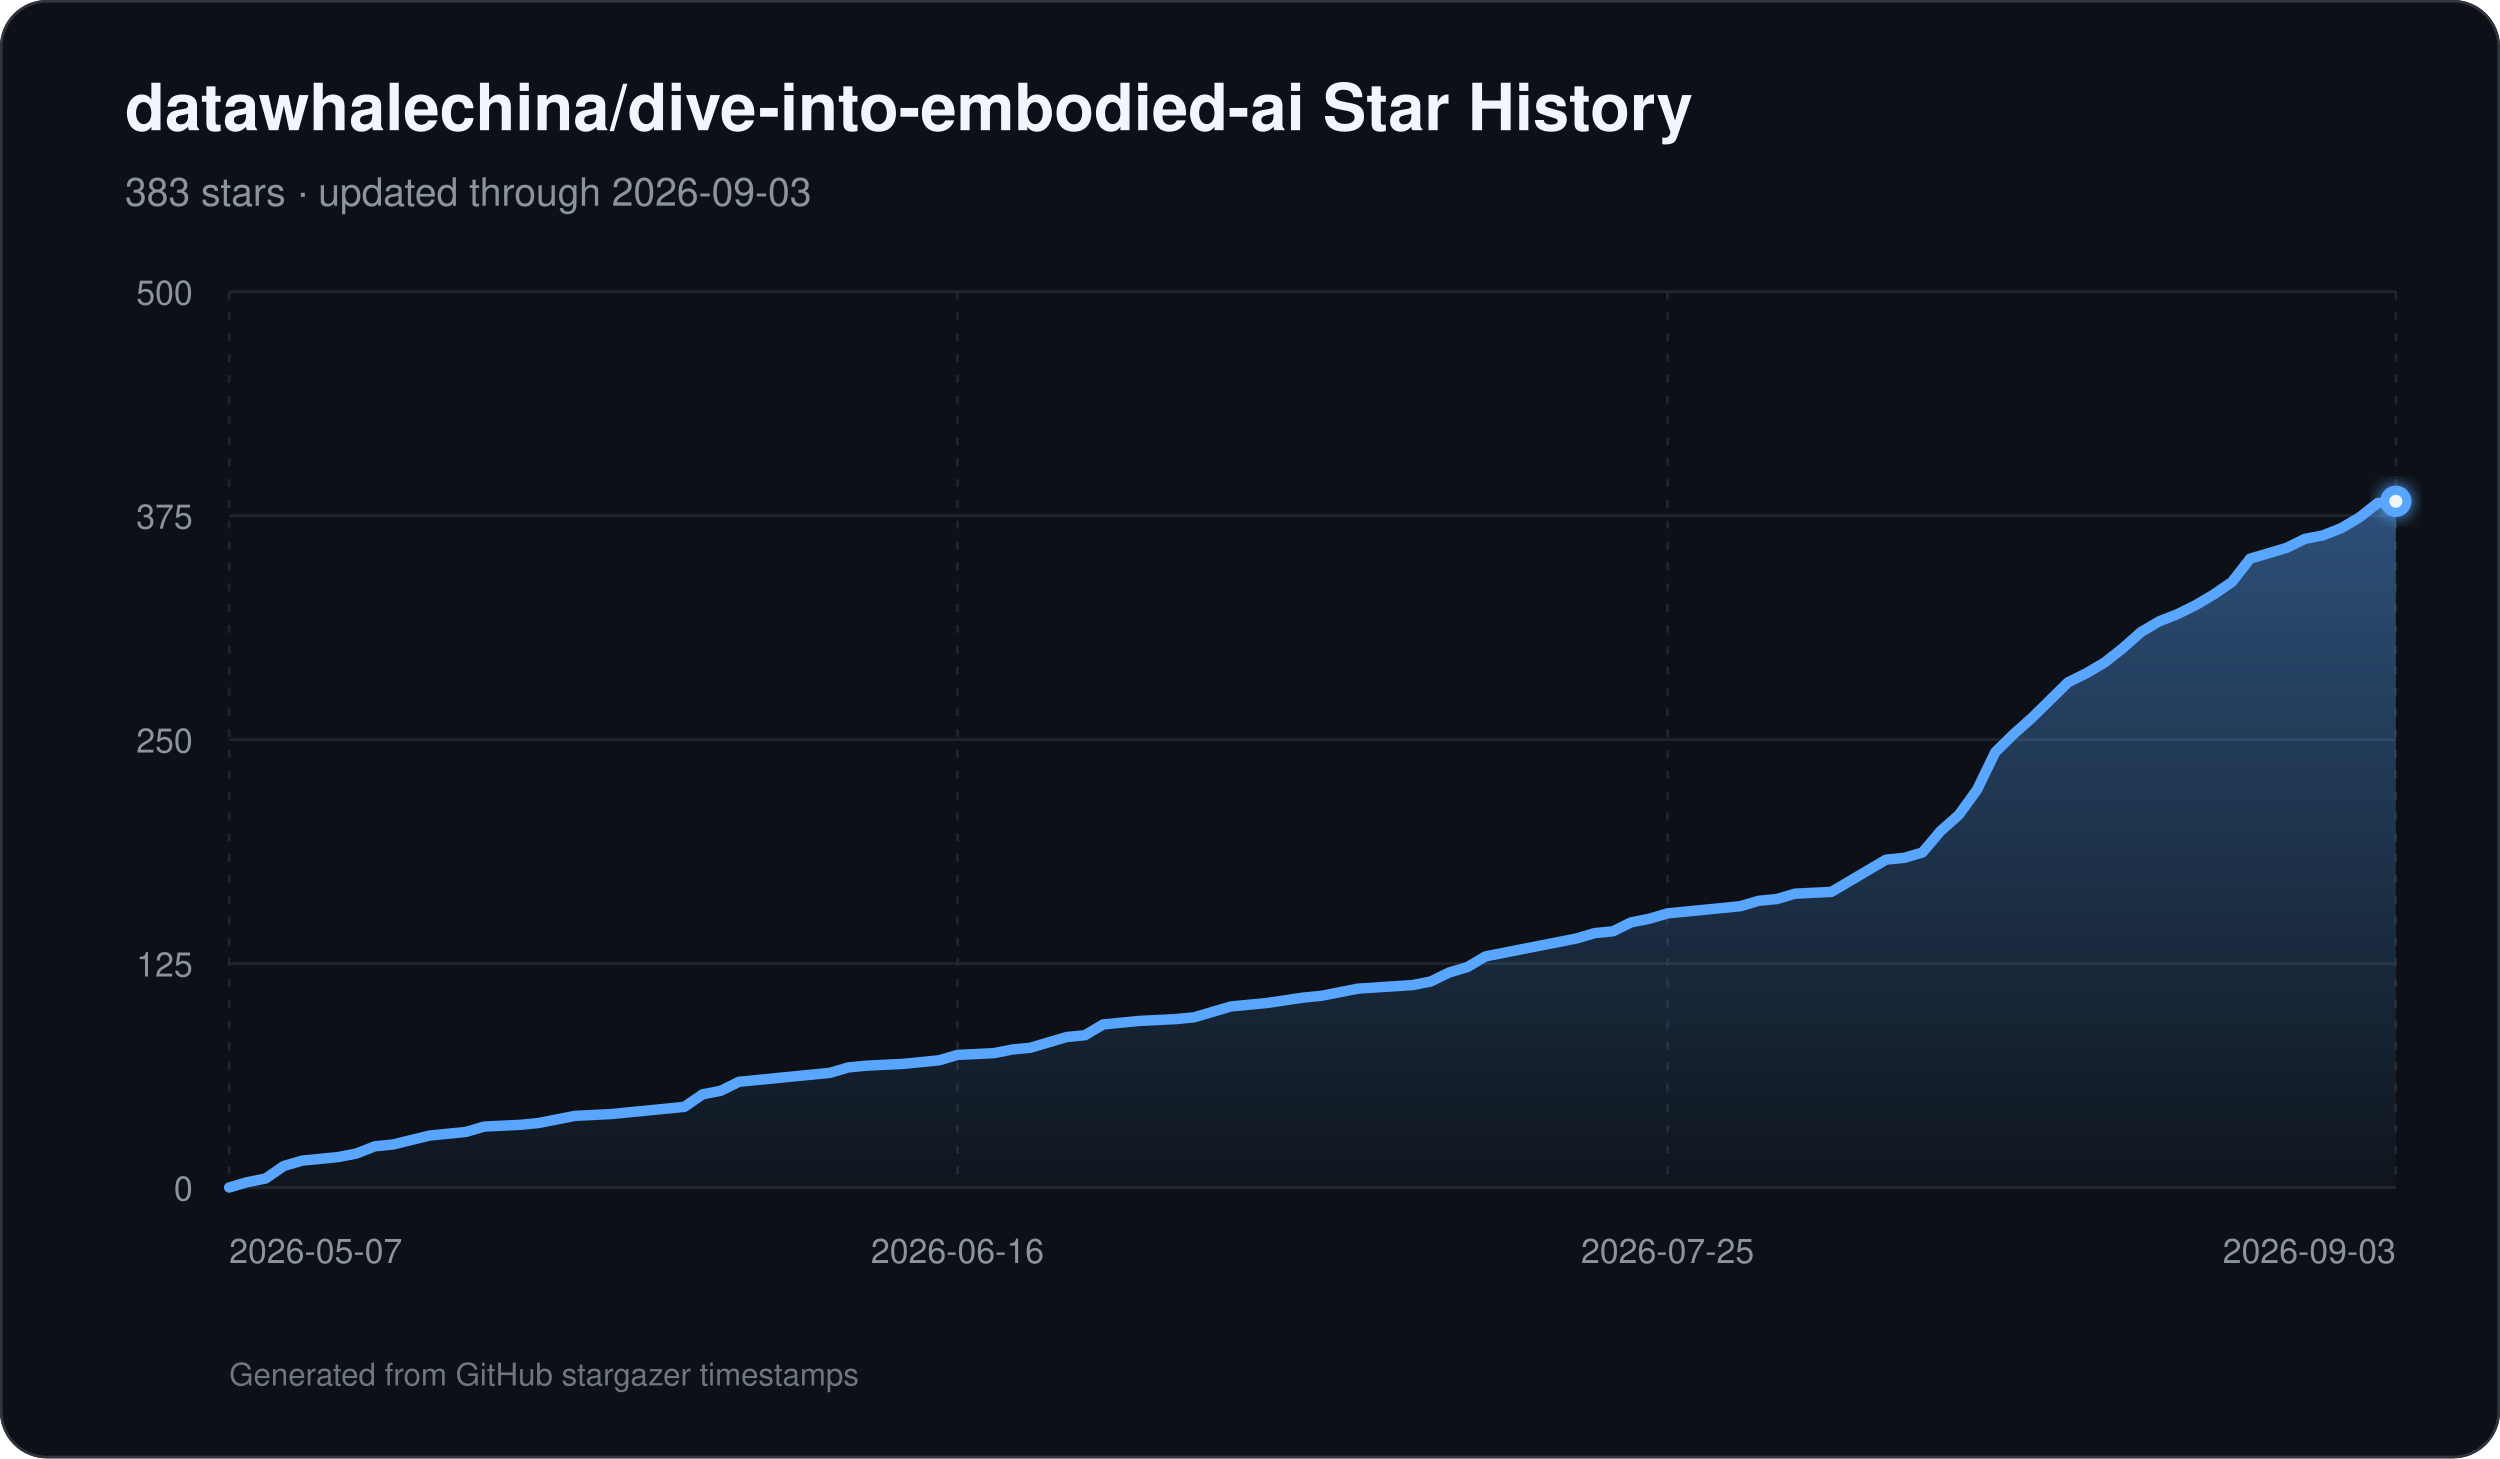
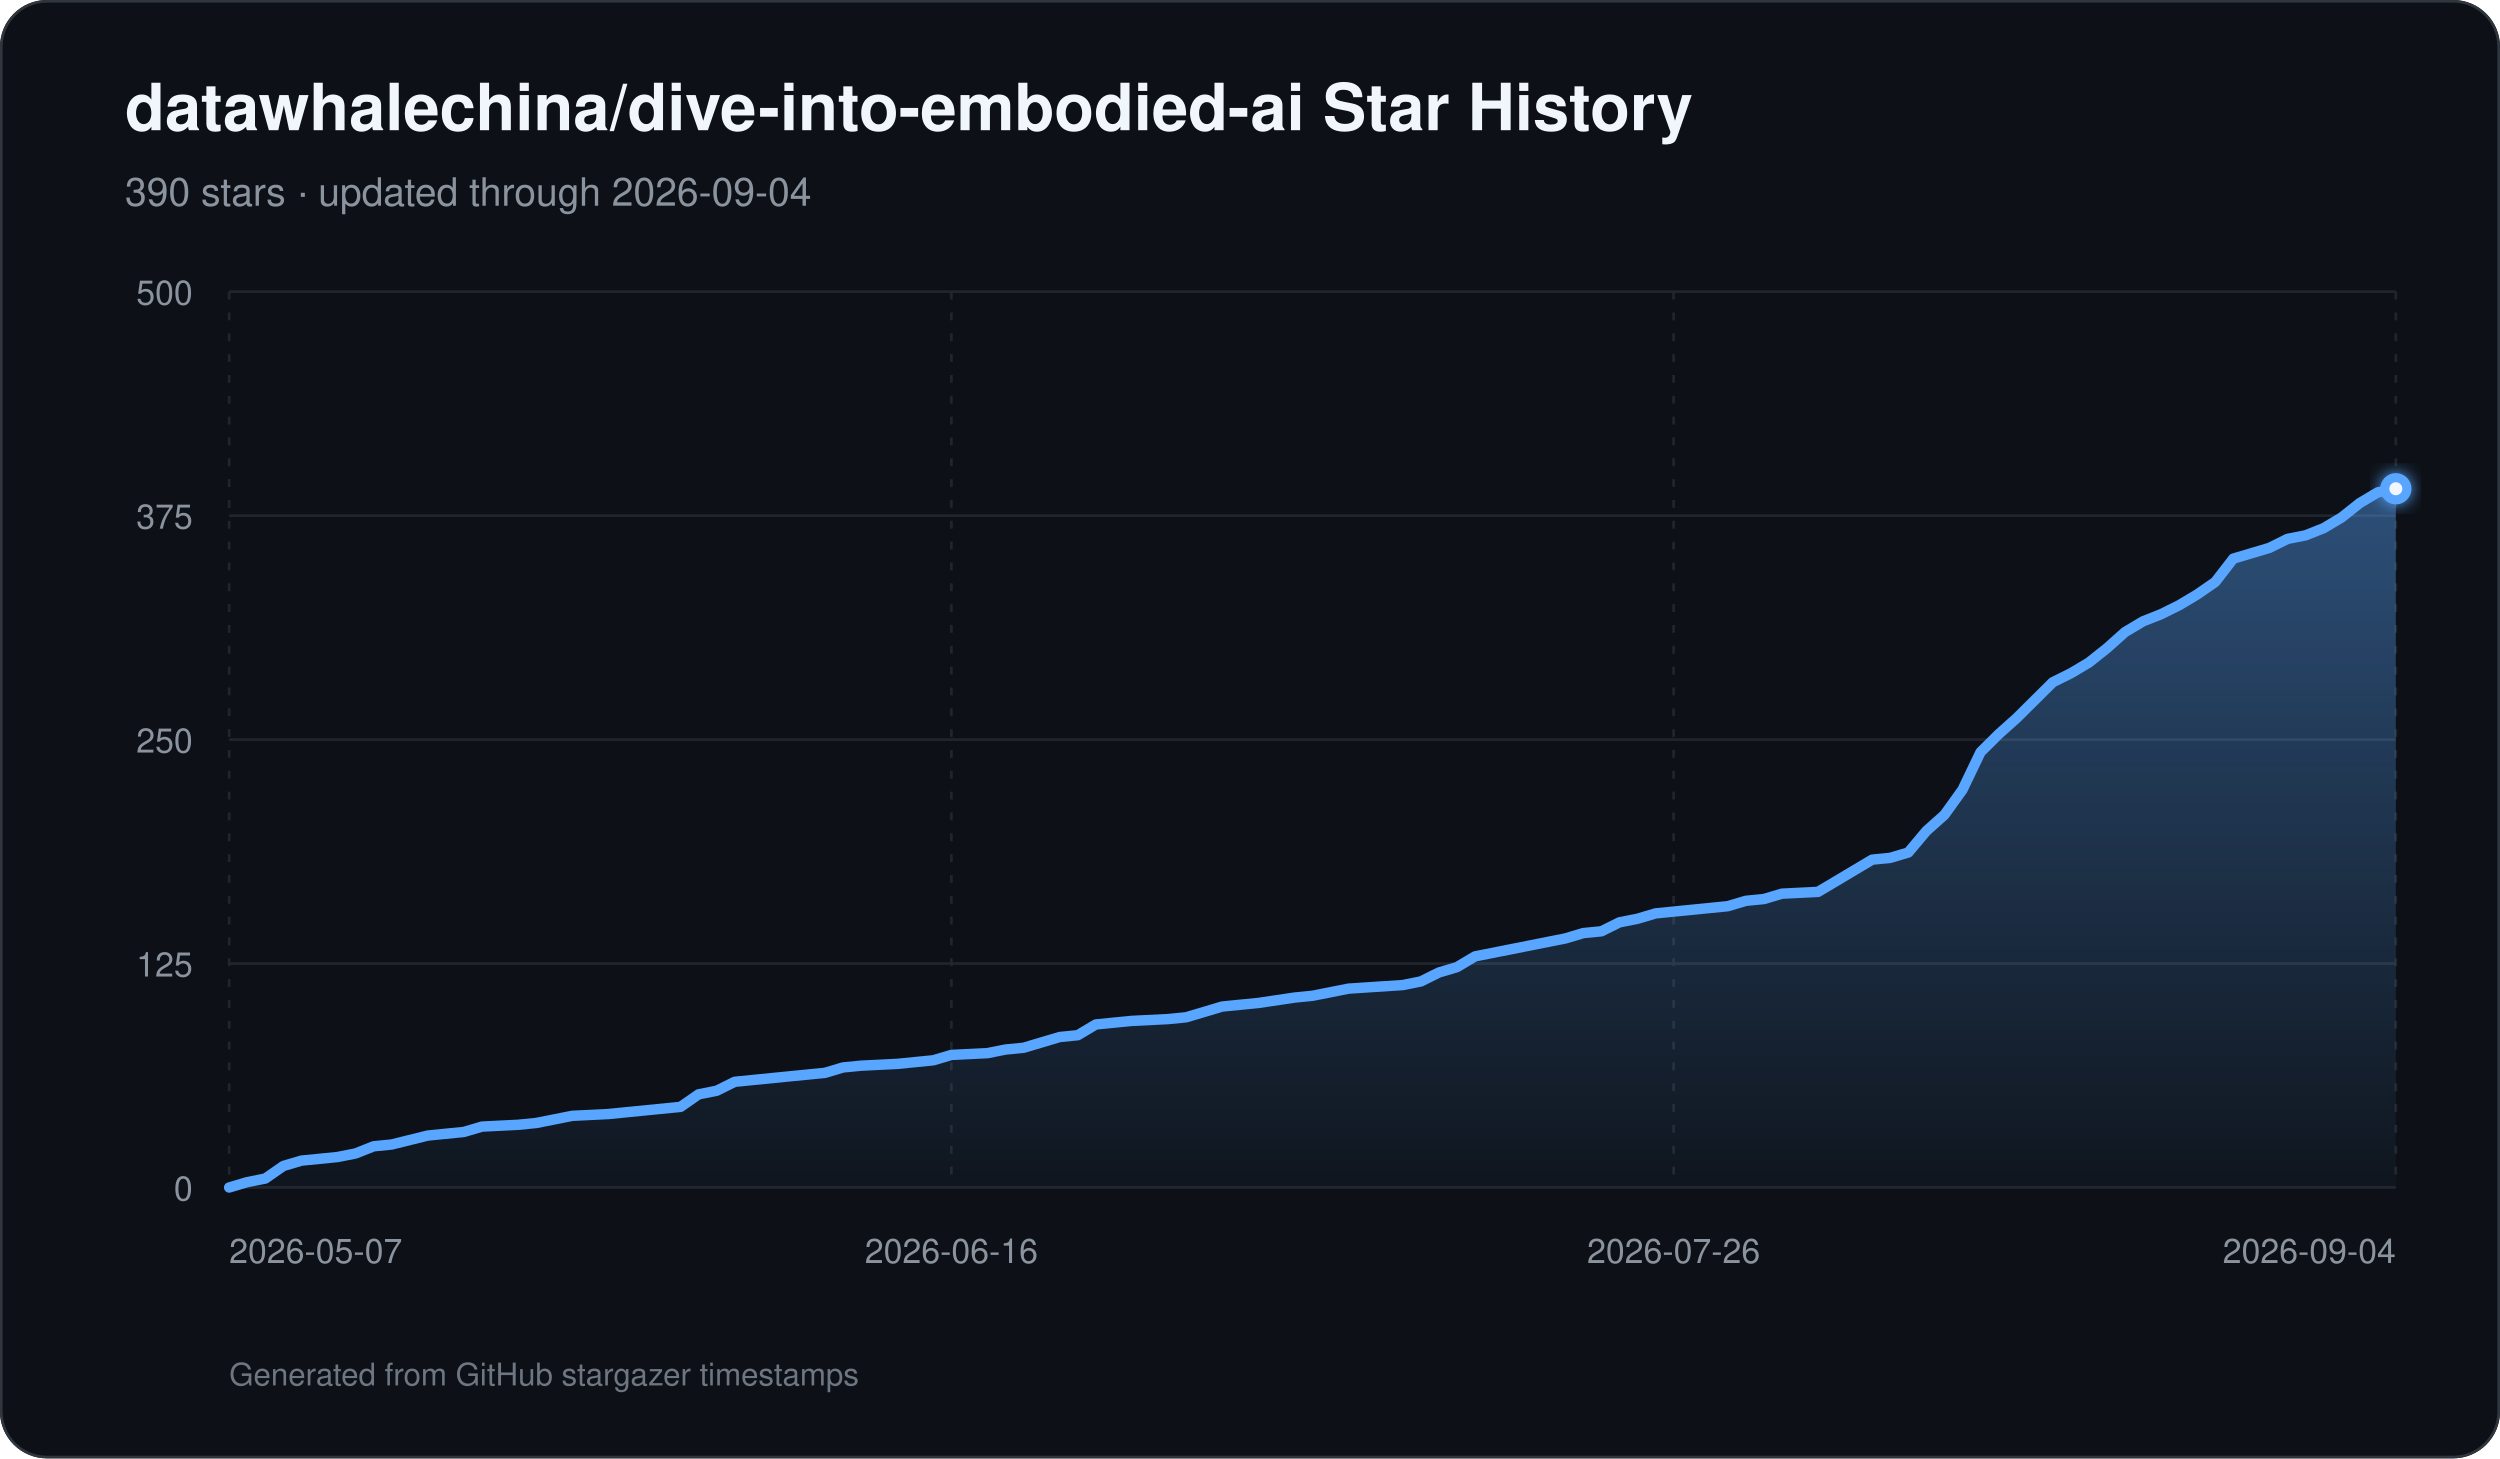
<svg xmlns="http://www.w3.org/2000/svg" width="960" height="560" viewBox="0 0 960 560" role="img" aria-labelledby="title description">
  <defs>
    <linearGradient id="area" x1="0" y1="0" x2="0" y2="1">
      <stop offset="0%" stop-color="#58a6ff" stop-opacity="0.42" />
      <stop offset="100%" stop-color="#58a6ff" stop-opacity="0.03" />
    </linearGradient>
    <filter id="glow" x="-30%" y="-30%" width="160%" height="160%">
      <feGaussianBlur stdDeviation="3" result="blur" />
      <feMerge>
        <feMergeNode in="blur" />
        <feMergeNode in="SourceGraphic" />
      </feMerge>
    </filter>
  </defs>
  <rect width="960" height="560" rx="18" fill="#0d1117" />
  <rect x="0.5" y="0.5" width="959" height="559" rx="17.5" fill="none" stroke="#30363d" />
  <text x="48" y="50" fill="#f0f6fc" font-family="-apple-system,BlinkMacSystemFont,Segoe UI,Helvetica,Arial,sans-serif" font-size="25" font-weight="700">datawhalechina/dive-into-embodied-ai Star History</text>
-   <text x="48" y="79" fill="#8b949e" font-family="-apple-system,BlinkMacSystemFont,Segoe UI,Helvetica,Arial,sans-serif" font-size="15">383 stars · updated through 2026-09-03</text>
+   <text x="48" y="79" fill="#8b949e" font-family="-apple-system,BlinkMacSystemFont,Segoe UI,Helvetica,Arial,sans-serif" font-size="15">390 stars · updated through 2026-09-04</text>
  <line x1="88" y1="456.00" x2="920" y2="456.00" stroke="#21262d" stroke-width="1" />
  <text x="74" y="461.00" text-anchor="end" fill="#8b949e" font-family="-apple-system,BlinkMacSystemFont,Segoe UI,Helvetica,Arial,sans-serif" font-size="13">0</text>
  <line x1="88" y1="370.00" x2="920" y2="370.00" stroke="#21262d" stroke-width="1" />
  <text x="74" y="375.00" text-anchor="end" fill="#8b949e" font-family="-apple-system,BlinkMacSystemFont,Segoe UI,Helvetica,Arial,sans-serif" font-size="13">125</text>
  <line x1="88" y1="284.00" x2="920" y2="284.00" stroke="#21262d" stroke-width="1" />
  <text x="74" y="289.00" text-anchor="end" fill="#8b949e" font-family="-apple-system,BlinkMacSystemFont,Segoe UI,Helvetica,Arial,sans-serif" font-size="13">250</text>
  <line x1="88" y1="198.00" x2="920" y2="198.00" stroke="#21262d" stroke-width="1" />
  <text x="74" y="203.00" text-anchor="end" fill="#8b949e" font-family="-apple-system,BlinkMacSystemFont,Segoe UI,Helvetica,Arial,sans-serif" font-size="13">375</text>
  <line x1="88" y1="112.00" x2="920" y2="112.00" stroke="#21262d" stroke-width="1" />
  <text x="74" y="117.00" text-anchor="end" fill="#8b949e" font-family="-apple-system,BlinkMacSystemFont,Segoe UI,Helvetica,Arial,sans-serif" font-size="13">500</text>
  <line x1="88.00" y1="112" x2="88.00" y2="456" stroke="#21262d" stroke-width="1" stroke-dasharray="3 5" />
  <text x="88.00" y="485" text-anchor="start" fill="#8b949e" font-family="-apple-system,BlinkMacSystemFont,Segoe UI,Helvetica,Arial,sans-serif" font-size="13">2026-05-07</text>
-   <line x1="367.66" y1="112" x2="367.66" y2="456" stroke="#21262d" stroke-width="1" stroke-dasharray="3 5" />
-   <text x="367.66" y="485" text-anchor="middle" fill="#8b949e" font-family="-apple-system,BlinkMacSystemFont,Segoe UI,Helvetica,Arial,sans-serif" font-size="13">2026-06-16</text>
-   <line x1="640.34" y1="112" x2="640.34" y2="456" stroke="#21262d" stroke-width="1" stroke-dasharray="3 5" />
-   <text x="640.34" y="485" text-anchor="middle" fill="#8b949e" font-family="-apple-system,BlinkMacSystemFont,Segoe UI,Helvetica,Arial,sans-serif" font-size="13">2026-07-25</text>
+   <line x1="365.33" y1="112" x2="365.33" y2="456" stroke="#21262d" stroke-width="1" stroke-dasharray="3 5" />
+   <text x="365.33" y="485" text-anchor="middle" fill="#8b949e" font-family="-apple-system,BlinkMacSystemFont,Segoe UI,Helvetica,Arial,sans-serif" font-size="13">2026-06-16</text>
+   <line x1="642.67" y1="112" x2="642.67" y2="456" stroke="#21262d" stroke-width="1" stroke-dasharray="3 5" />
+   <text x="642.67" y="485" text-anchor="middle" fill="#8b949e" font-family="-apple-system,BlinkMacSystemFont,Segoe UI,Helvetica,Arial,sans-serif" font-size="13">2026-07-26</text>
  <line x1="920.00" y1="112" x2="920.00" y2="456" stroke="#21262d" stroke-width="1" stroke-dasharray="3 5" />
-   <text x="920.00" y="485" text-anchor="end" fill="#8b949e" font-family="-apple-system,BlinkMacSystemFont,Segoe UI,Helvetica,Arial,sans-serif" font-size="13">2026-09-03</text>
-   <path d="M 88.00 456 L 88.00 456.00 L 94.99 453.94 L 101.98 452.56 L 108.97 447.74 L 115.97 445.68 L 122.96 444.99 L 129.95 444.30 L 136.94 442.93 L 143.93 440.18 L 150.92 439.49 L 164.91 436.05 L 171.90 435.36 L 178.89 434.67 L 185.88 432.61 L 199.87 431.92 L 206.86 431.23 L 213.85 429.86 L 220.84 428.48 L 234.82 427.79 L 241.82 427.10 L 262.79 425.04 L 269.78 420.22 L 276.77 418.85 L 283.76 415.41 L 290.76 414.72 L 304.74 413.34 L 318.72 411.97 L 325.71 409.90 L 332.71 409.22 L 346.69 408.53 L 353.68 407.84 L 360.67 407.15 L 367.66 405.09 L 381.65 404.40 L 388.64 403.02 L 395.63 402.34 L 402.62 400.27 L 409.61 398.21 L 416.61 397.52 L 423.60 393.39 L 430.59 392.70 L 437.58 392.02 L 451.56 391.33 L 458.55 390.64 L 465.55 388.58 L 472.54 386.51 L 479.53 385.82 L 486.52 385.14 L 500.50 383.07 L 507.50 382.38 L 521.48 379.63 L 542.45 378.26 L 549.45 376.88 L 556.44 373.44 L 563.43 371.38 L 570.42 367.25 L 584.40 364.50 L 591.39 363.12 L 605.38 360.37 L 612.37 358.30 L 619.36 357.62 L 626.35 354.18 L 633.34 352.80 L 640.34 350.74 L 647.33 350.05 L 654.32 349.36 L 661.31 348.67 L 668.30 347.98 L 675.29 345.92 L 682.29 345.23 L 689.28 343.17 L 703.26 342.48 L 710.25 338.35 L 717.24 334.22 L 724.24 330.10 L 731.23 329.41 L 738.22 327.34 L 745.21 319.09 L 752.20 312.90 L 759.19 303.26 L 766.18 288.82 L 773.18 281.94 L 780.17 275.74 L 787.16 268.86 L 794.15 261.98 L 801.14 258.54 L 808.13 254.42 L 815.13 248.91 L 822.12 242.72 L 829.11 238.59 L 836.10 235.84 L 843.09 232.40 L 850.08 228.27 L 857.08 223.46 L 864.07 214.51 L 871.06 212.45 L 878.05 210.38 L 885.04 206.94 L 892.03 205.57 L 899.03 202.82 L 906.02 198.69 L 913.01 193.18 L 920.00 192.50 L 920.00 456 Z" fill="url(#area)" />
-   <path d="M 88.00 456.00 L 94.99 453.94 L 101.98 452.56 L 108.97 447.74 L 115.97 445.68 L 122.96 444.99 L 129.95 444.30 L 136.94 442.93 L 143.93 440.18 L 150.92 439.49 L 164.91 436.05 L 171.90 435.36 L 178.89 434.67 L 185.88 432.61 L 199.87 431.92 L 206.86 431.23 L 213.85 429.86 L 220.84 428.48 L 234.82 427.79 L 241.82 427.10 L 262.79 425.04 L 269.78 420.22 L 276.77 418.85 L 283.76 415.41 L 290.76 414.72 L 304.74 413.34 L 318.72 411.97 L 325.71 409.90 L 332.71 409.22 L 346.69 408.53 L 353.68 407.84 L 360.67 407.15 L 367.66 405.09 L 381.65 404.40 L 388.64 403.02 L 395.63 402.34 L 402.62 400.27 L 409.61 398.21 L 416.61 397.52 L 423.60 393.39 L 430.59 392.70 L 437.58 392.02 L 451.56 391.33 L 458.55 390.64 L 465.55 388.58 L 472.54 386.51 L 479.53 385.82 L 486.52 385.14 L 500.50 383.07 L 507.50 382.38 L 521.48 379.63 L 542.45 378.26 L 549.45 376.88 L 556.44 373.44 L 563.43 371.38 L 570.42 367.25 L 584.40 364.50 L 591.39 363.12 L 605.38 360.37 L 612.37 358.30 L 619.36 357.62 L 626.35 354.18 L 633.34 352.80 L 640.34 350.74 L 647.33 350.05 L 654.32 349.36 L 661.31 348.67 L 668.30 347.98 L 675.29 345.92 L 682.29 345.23 L 689.28 343.17 L 703.26 342.48 L 710.25 338.35 L 717.24 334.22 L 724.24 330.10 L 731.23 329.41 L 738.22 327.34 L 745.21 319.09 L 752.20 312.90 L 759.19 303.26 L 766.18 288.82 L 773.18 281.94 L 780.17 275.74 L 787.16 268.86 L 794.15 261.98 L 801.14 258.54 L 808.13 254.42 L 815.13 248.91 L 822.12 242.72 L 829.11 238.59 L 836.10 235.84 L 843.09 232.40 L 850.08 228.27 L 857.08 223.46 L 864.07 214.51 L 871.06 212.45 L 878.05 210.38 L 885.04 206.94 L 892.03 205.57 L 899.03 202.82 L 906.02 198.69 L 913.01 193.18 L 920.00 192.50" fill="none" stroke="#58a6ff" stroke-width="4" stroke-linecap="round" stroke-linejoin="round" />
-   <circle cx="920.00" cy="192.50" r="6" fill="#58a6ff" filter="url(#glow)" />
-   <circle cx="920.00" cy="192.50" r="2.5" fill="#f0f6fc" />
+   <text x="920.00" y="485" text-anchor="end" fill="#8b949e" font-family="-apple-system,BlinkMacSystemFont,Segoe UI,Helvetica,Arial,sans-serif" font-size="13">2026-09-04</text>
+   <path d="M 88.00 456 L 88.00 456.00 L 94.93 453.94 L 101.87 452.56 L 108.80 447.74 L 115.73 445.68 L 122.67 444.99 L 129.60 444.30 L 136.53 442.93 L 143.47 440.18 L 150.40 439.49 L 164.27 436.05 L 171.20 435.36 L 178.13 434.67 L 185.07 432.61 L 198.93 431.92 L 205.87 431.23 L 212.80 429.86 L 219.73 428.48 L 233.60 427.79 L 240.53 427.10 L 261.33 425.04 L 268.27 420.22 L 275.20 418.85 L 282.13 415.41 L 289.07 414.72 L 302.93 413.34 L 316.80 411.97 L 323.73 409.90 L 330.67 409.22 L 344.53 408.53 L 351.47 407.84 L 358.40 407.15 L 365.33 405.09 L 379.20 404.40 L 386.13 403.02 L 393.07 402.34 L 400.00 400.27 L 406.93 398.21 L 413.87 397.52 L 420.80 393.39 L 427.73 392.70 L 434.67 392.02 L 448.53 391.33 L 455.47 390.64 L 462.40 388.58 L 469.33 386.51 L 476.27 385.82 L 483.20 385.14 L 497.07 383.07 L 504.00 382.38 L 517.87 379.63 L 538.67 378.26 L 545.60 376.88 L 552.53 373.44 L 559.47 371.38 L 566.40 367.25 L 580.27 364.50 L 587.20 363.12 L 601.07 360.37 L 608.00 358.30 L 614.93 357.62 L 621.87 354.18 L 628.80 352.80 L 635.73 350.74 L 642.67 350.05 L 649.60 349.36 L 656.53 348.67 L 663.47 347.98 L 670.40 345.92 L 677.33 345.23 L 684.27 343.17 L 698.13 342.48 L 705.07 338.35 L 712.00 334.22 L 718.93 330.10 L 725.87 329.41 L 732.80 327.34 L 739.73 319.09 L 746.67 312.90 L 753.60 303.26 L 760.53 288.82 L 767.47 281.94 L 774.40 275.74 L 781.33 268.86 L 788.27 261.98 L 795.20 258.54 L 802.13 254.42 L 809.07 248.91 L 816.00 242.72 L 822.93 238.59 L 829.87 235.84 L 836.80 232.40 L 843.73 228.27 L 850.67 223.46 L 857.60 214.51 L 864.53 212.45 L 871.47 210.38 L 878.40 206.94 L 885.33 205.57 L 892.27 202.82 L 899.20 198.69 L 906.13 193.18 L 913.07 189.06 L 920.00 187.68 L 920.00 456 Z" fill="url(#area)" />
+   <path d="M 88.00 456.00 L 94.93 453.94 L 101.87 452.56 L 108.80 447.74 L 115.73 445.68 L 122.67 444.99 L 129.60 444.30 L 136.53 442.93 L 143.47 440.18 L 150.40 439.49 L 164.27 436.05 L 171.20 435.36 L 178.13 434.67 L 185.07 432.61 L 198.93 431.92 L 205.87 431.23 L 212.80 429.86 L 219.73 428.48 L 233.60 427.79 L 240.53 427.10 L 261.33 425.04 L 268.27 420.22 L 275.20 418.85 L 282.13 415.41 L 289.07 414.72 L 302.93 413.34 L 316.80 411.97 L 323.73 409.90 L 330.67 409.22 L 344.53 408.53 L 351.47 407.84 L 358.40 407.15 L 365.33 405.09 L 379.20 404.40 L 386.13 403.02 L 393.07 402.34 L 400.00 400.27 L 406.93 398.21 L 413.87 397.52 L 420.80 393.39 L 427.73 392.70 L 434.67 392.02 L 448.53 391.33 L 455.47 390.64 L 462.40 388.58 L 469.33 386.51 L 476.27 385.82 L 483.20 385.14 L 497.07 383.07 L 504.00 382.38 L 517.87 379.63 L 538.67 378.26 L 545.60 376.88 L 552.53 373.44 L 559.47 371.38 L 566.40 367.25 L 580.27 364.50 L 587.20 363.12 L 601.07 360.37 L 608.00 358.30 L 614.93 357.62 L 621.87 354.18 L 628.80 352.80 L 635.73 350.74 L 642.67 350.05 L 649.60 349.36 L 656.53 348.67 L 663.47 347.98 L 670.40 345.92 L 677.33 345.23 L 684.27 343.17 L 698.13 342.48 L 705.07 338.35 L 712.00 334.22 L 718.93 330.10 L 725.87 329.41 L 732.80 327.34 L 739.73 319.09 L 746.67 312.90 L 753.60 303.26 L 760.53 288.82 L 767.47 281.94 L 774.40 275.74 L 781.33 268.86 L 788.27 261.98 L 795.20 258.54 L 802.13 254.42 L 809.07 248.91 L 816.00 242.72 L 822.93 238.59 L 829.87 235.84 L 836.80 232.40 L 843.73 228.27 L 850.67 223.46 L 857.60 214.51 L 864.53 212.45 L 871.47 210.38 L 878.40 206.94 L 885.33 205.57 L 892.27 202.82 L 899.20 198.69 L 906.13 193.18 L 913.07 189.06 L 920.00 187.68" fill="none" stroke="#58a6ff" stroke-width="4" stroke-linecap="round" stroke-linejoin="round" />
+   <circle cx="920.00" cy="187.68" r="6" fill="#58a6ff" filter="url(#glow)" />
+   <circle cx="920.00" cy="187.68" r="2.5" fill="#f0f6fc" />
  <text x="88" y="532" fill="#6e7681" font-family="-apple-system,BlinkMacSystemFont,Segoe UI,Helvetica,Arial,sans-serif" font-size="12">Generated from GitHub stargazer timestamps</text>
</svg>
